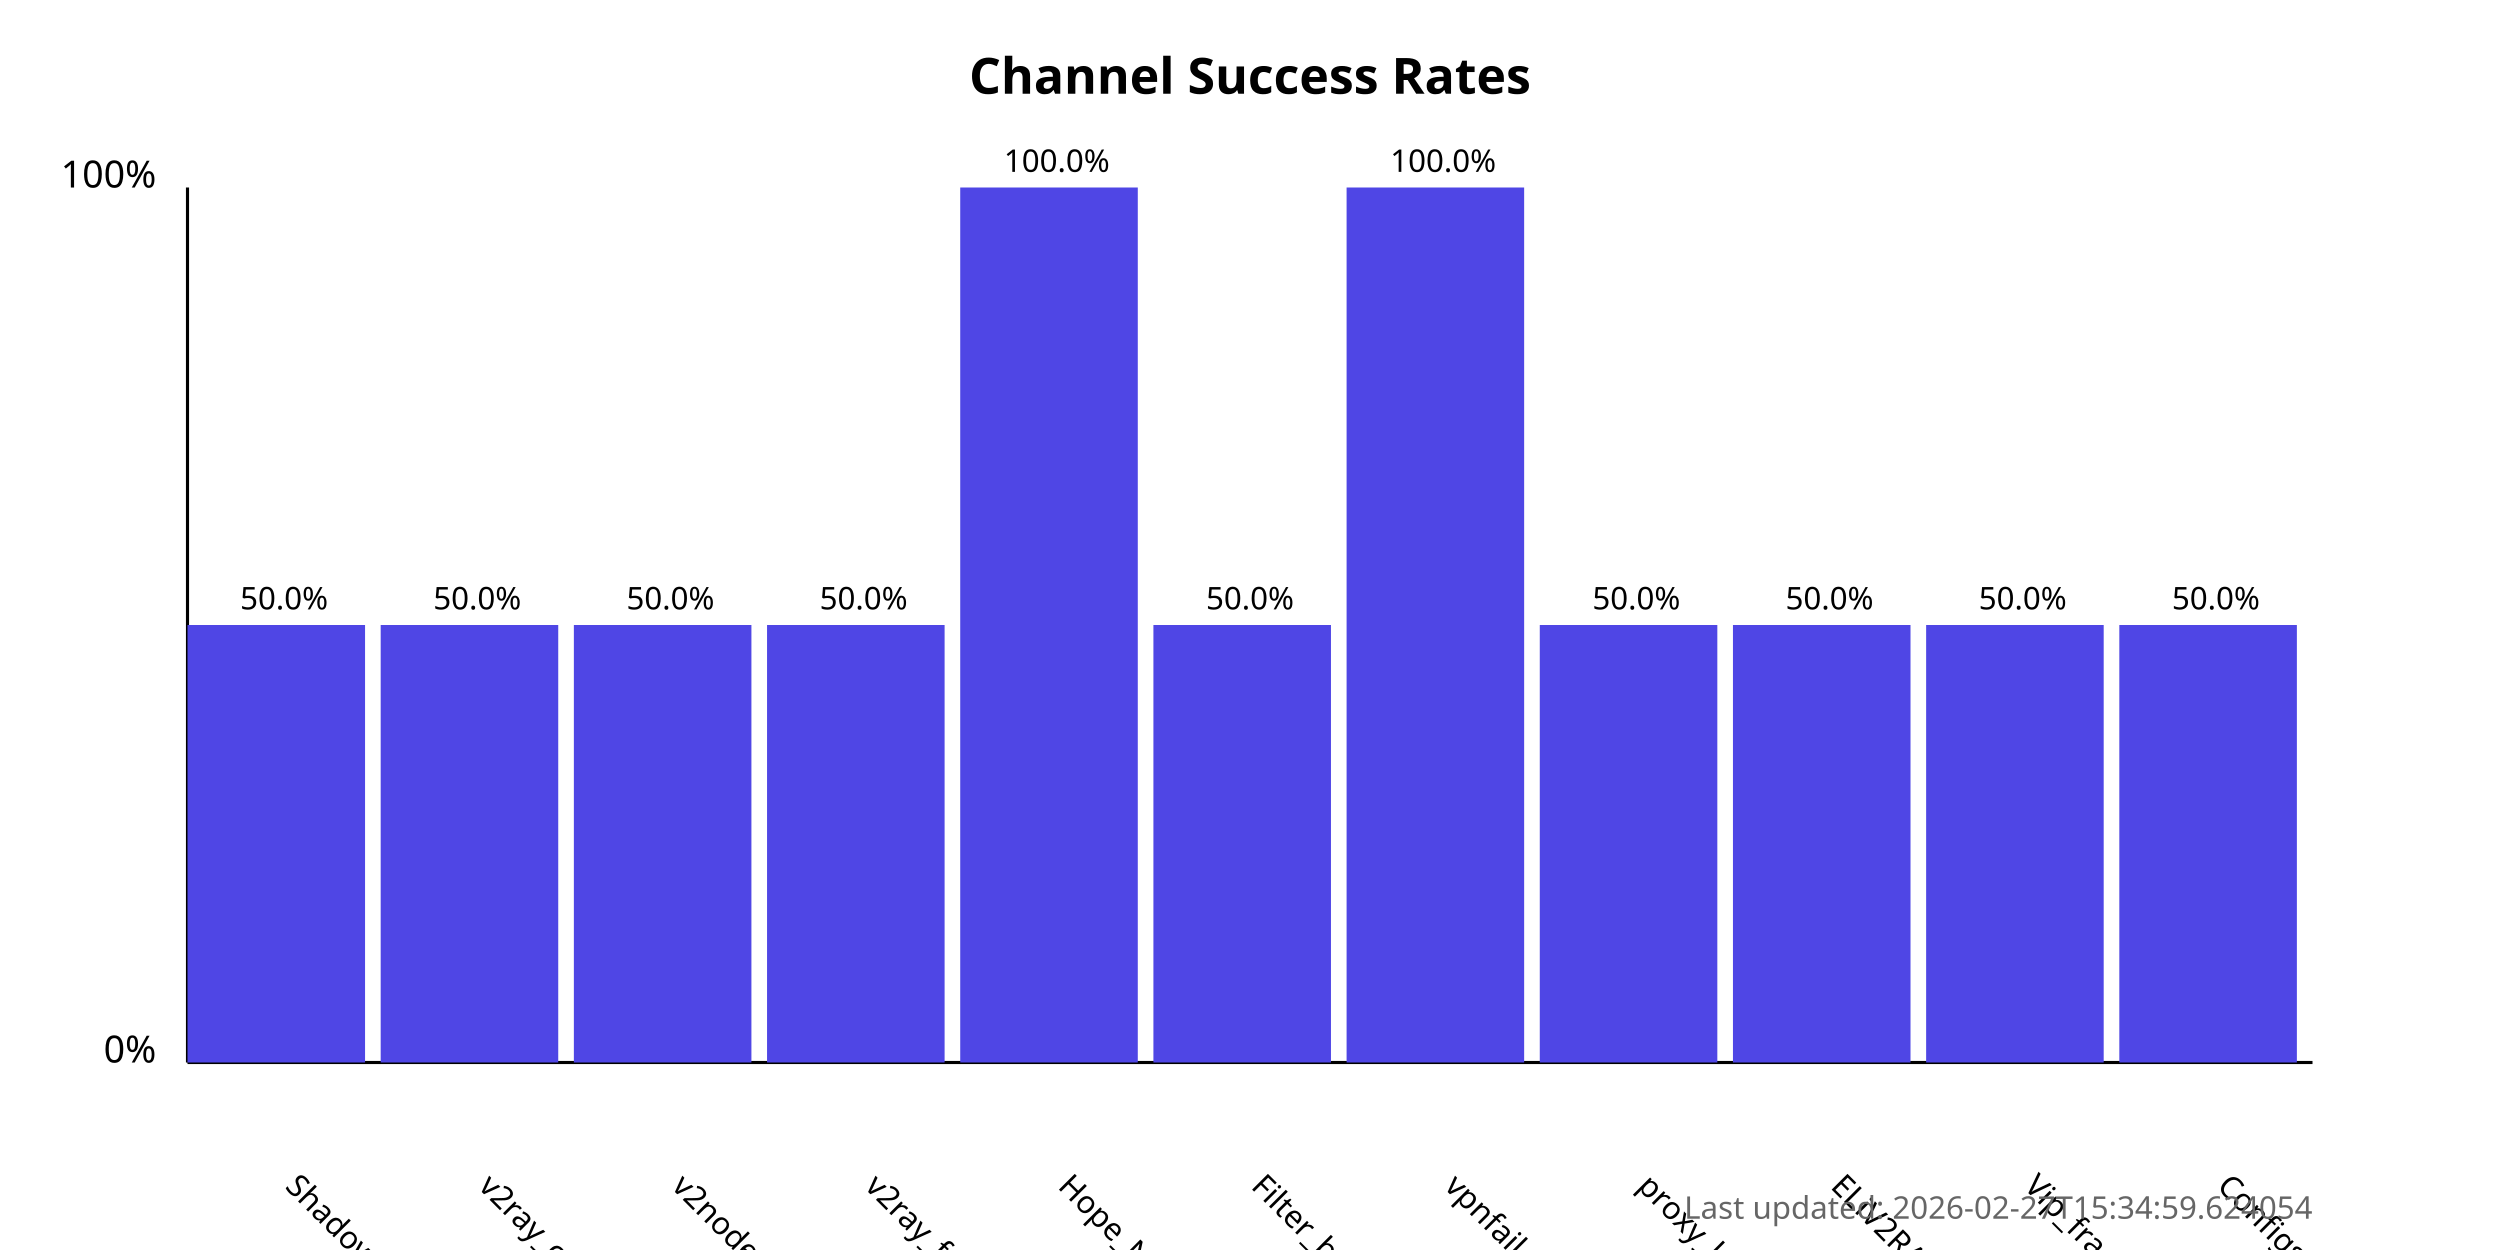
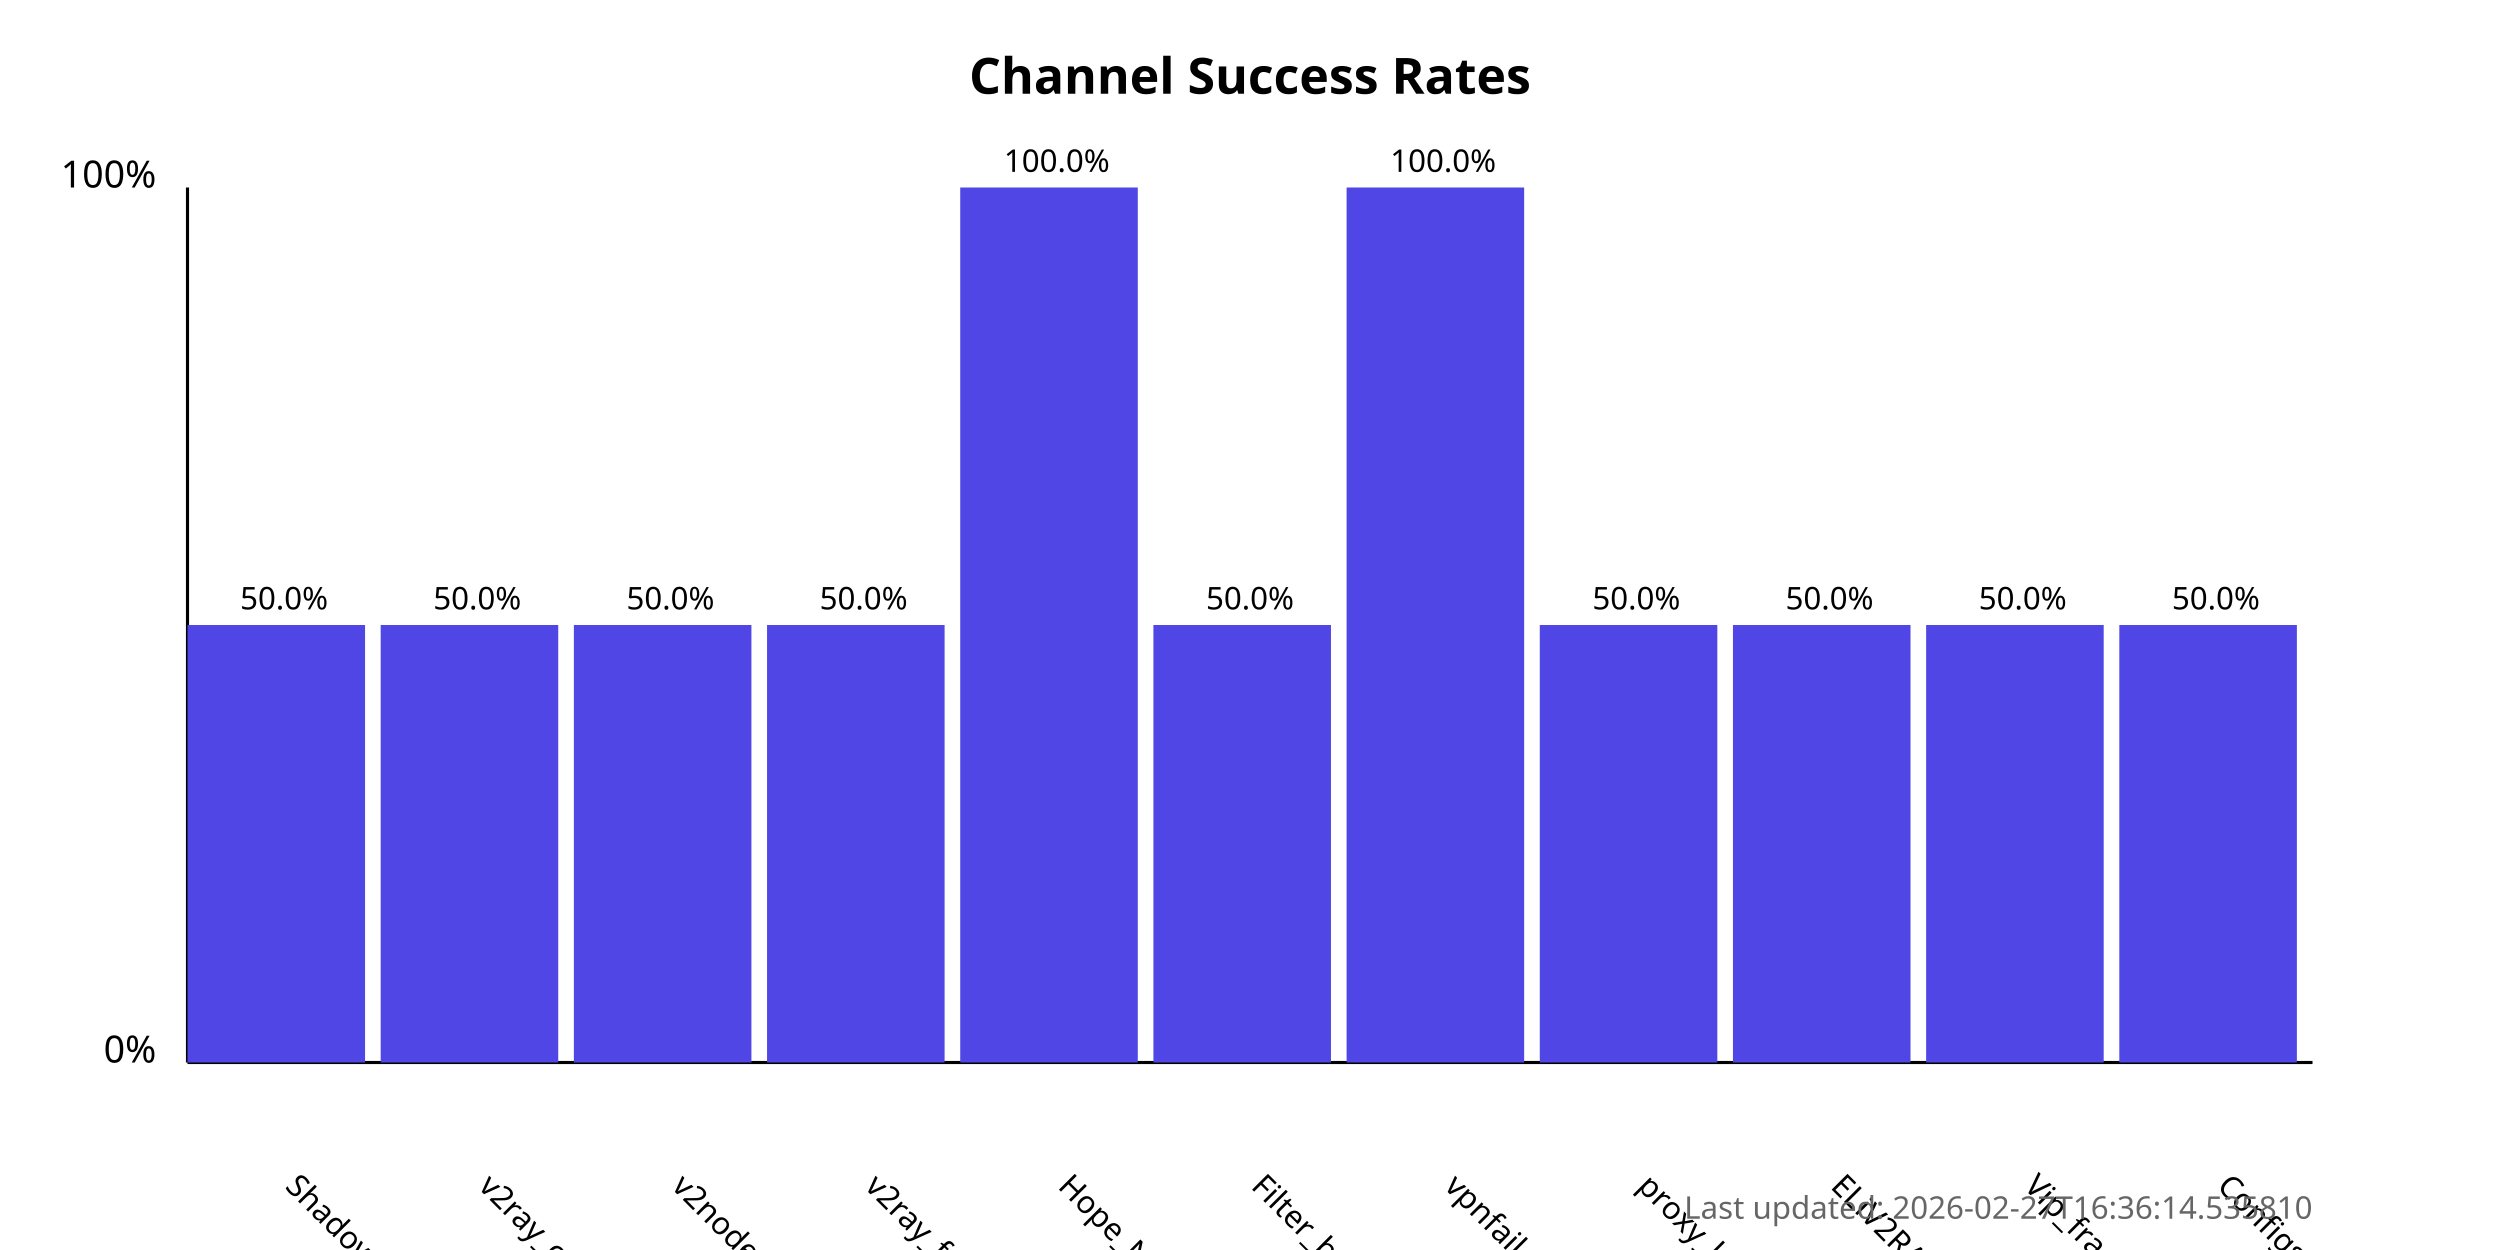
<svg xmlns="http://www.w3.org/2000/svg" width="800" height="400">
  <style>
            .chart-title { font: bold 16px sans-serif; }
            .axis-label { font: 12px sans-serif; }
            .tick-label { font: 10px sans-serif; }
            .bar { fill: #4f46e5; }
            .bar:hover { fill: #6366f1; }
            .timestamp { font: 10px sans-serif; fill: #666; }
        </style>
  <text x="400.0" y="30" text-anchor="middle" class="chart-title">
            Channel Success Rates
        </text>
  <line x1="60" y1="340" x2="60" y2="60" stroke="black" stroke-width="1" />
  <line x1="60" y1="340" x2="740" y2="340" stroke="black" stroke-width="1" />
  <text x="50" y="340" text-anchor="end" class="axis-label">0%</text>
  <text x="50" y="60" text-anchor="end" class="axis-label">100%</text>
  <g>
    <rect x="60" y="200.0" width="56.818" height="140.0" class="bar" />
    <text x="90.909" y="380" transform="rotate(45, 90.90909, 380)" text-anchor="start" class="tick-label">
                ShadowProxy66
            </text>
    <text x="90.909" y="195.0" text-anchor="middle" class="tick-label">
                50.0%
            </text>
  </g>
  <g>
    <rect x="121.818" y="200.0" width="56.818" height="140.0" class="bar" />
    <text x="152.727" y="380" transform="rotate(45, 152.7273, 380)" text-anchor="start" class="tick-label">
                v2ray_configs_pool
            </text>
    <text x="152.727" y="195.0" text-anchor="middle" class="tick-label">
                50.0%
            </text>
  </g>
  <g>
    <rect x="183.636" y="200.0" width="56.818" height="140.0" class="bar" />
    <text x="214.545" y="380" transform="rotate(45, 214.5455, 380)" text-anchor="start" class="tick-label">
                v2nodes
            </text>
    <text x="214.545" y="195.0" text-anchor="middle" class="tick-label">
                50.0%
            </text>
  </g>
  <g>
    <rect x="245.455" y="200.0" width="56.818" height="140.0" class="bar" />
    <text x="276.364" y="380" transform="rotate(45, 276.3636, 380)" text-anchor="start" class="tick-label">
                v2ray_free_conf
            </text>
    <text x="276.364" y="195.0" text-anchor="middle" class="tick-label">
                50.0%
            </text>
  </g>
  <g>
    <rect x="307.273" y="60.0" width="56.818" height="280.0" class="bar" />
    <text x="338.182" y="380" transform="rotate(45, 338.1818, 380)" text-anchor="start" class="tick-label">
                Hope_Net
            </text>
    <text x="338.182" y="55.0" text-anchor="middle" class="tick-label">
                100.0%
            </text>
  </g>
  <g>
    <rect x="369.091" y="200.0" width="56.818" height="140.0" class="bar" />
    <text x="400.0" y="380" transform="rotate(45, 400.0, 380)" text-anchor="start" class="tick-label">
                Filter_breaker
            </text>
    <text x="400.0" y="195.0" text-anchor="middle" class="tick-label">
                50.0%
            </text>
  </g>
  <g>
    <rect x="430.909" y="60.0" width="56.818" height="280.0" class="bar" />
    <text x="461.818" y="380" transform="rotate(45, 461.8182, 380)" text-anchor="start" class="tick-label">
                vpnfail_vless
            </text>
    <text x="461.818" y="55.0" text-anchor="middle" class="tick-label">
                100.0%
            </text>
  </g>
  <g>
    <rect x="492.727" y="200.0" width="56.818" height="140.0" class="bar" />
    <text x="523.636" y="380" transform="rotate(45, 523.6364, 380)" text-anchor="start" class="tick-label">
                proxy_kafee
            </text>
    <text x="523.636" y="195.0" text-anchor="middle" class="tick-label">
                50.0%
            </text>
  </g>
  <g>
    <rect x="554.545" y="200.0" width="56.818" height="140.0" class="bar" />
    <text x="585.455" y="380" transform="rotate(45, 585.4545, 380)" text-anchor="start" class="tick-label">
                ELiV2RAY
            </text>
    <text x="585.455" y="195.0" text-anchor="middle" class="tick-label">
                50.0%
            </text>
  </g>
  <g>
    <rect x="616.364" y="200.0" width="56.818" height="140.0" class="bar" />
    <text x="647.273" y="380" transform="rotate(45, 647.2727, 380)" text-anchor="start" class="tick-label">
                Vip_fragment_v2ray
            </text>
    <text x="647.273" y="195.0" text-anchor="middle" class="tick-label">
                50.0%
            </text>
  </g>
  <g>
    <rect x="678.182" y="200.0" width="56.818" height="140.0" class="bar" />
    <text x="709.091" y="380" transform="rotate(45, 709.0909, 380)" text-anchor="start" class="tick-label">
                ConfigsHubPlus
            </text>
    <text x="709.091" y="195.0" text-anchor="middle" class="tick-label">
                50.0%
            </text>
  </g>
  <text x="740" y="390" text-anchor="end" class="timestamp">
-             Last updated: 2026-02-27T15:34:59.624054
+             Last updated: 2026-02-27T16:36:14.535810
        </text>
</svg>
